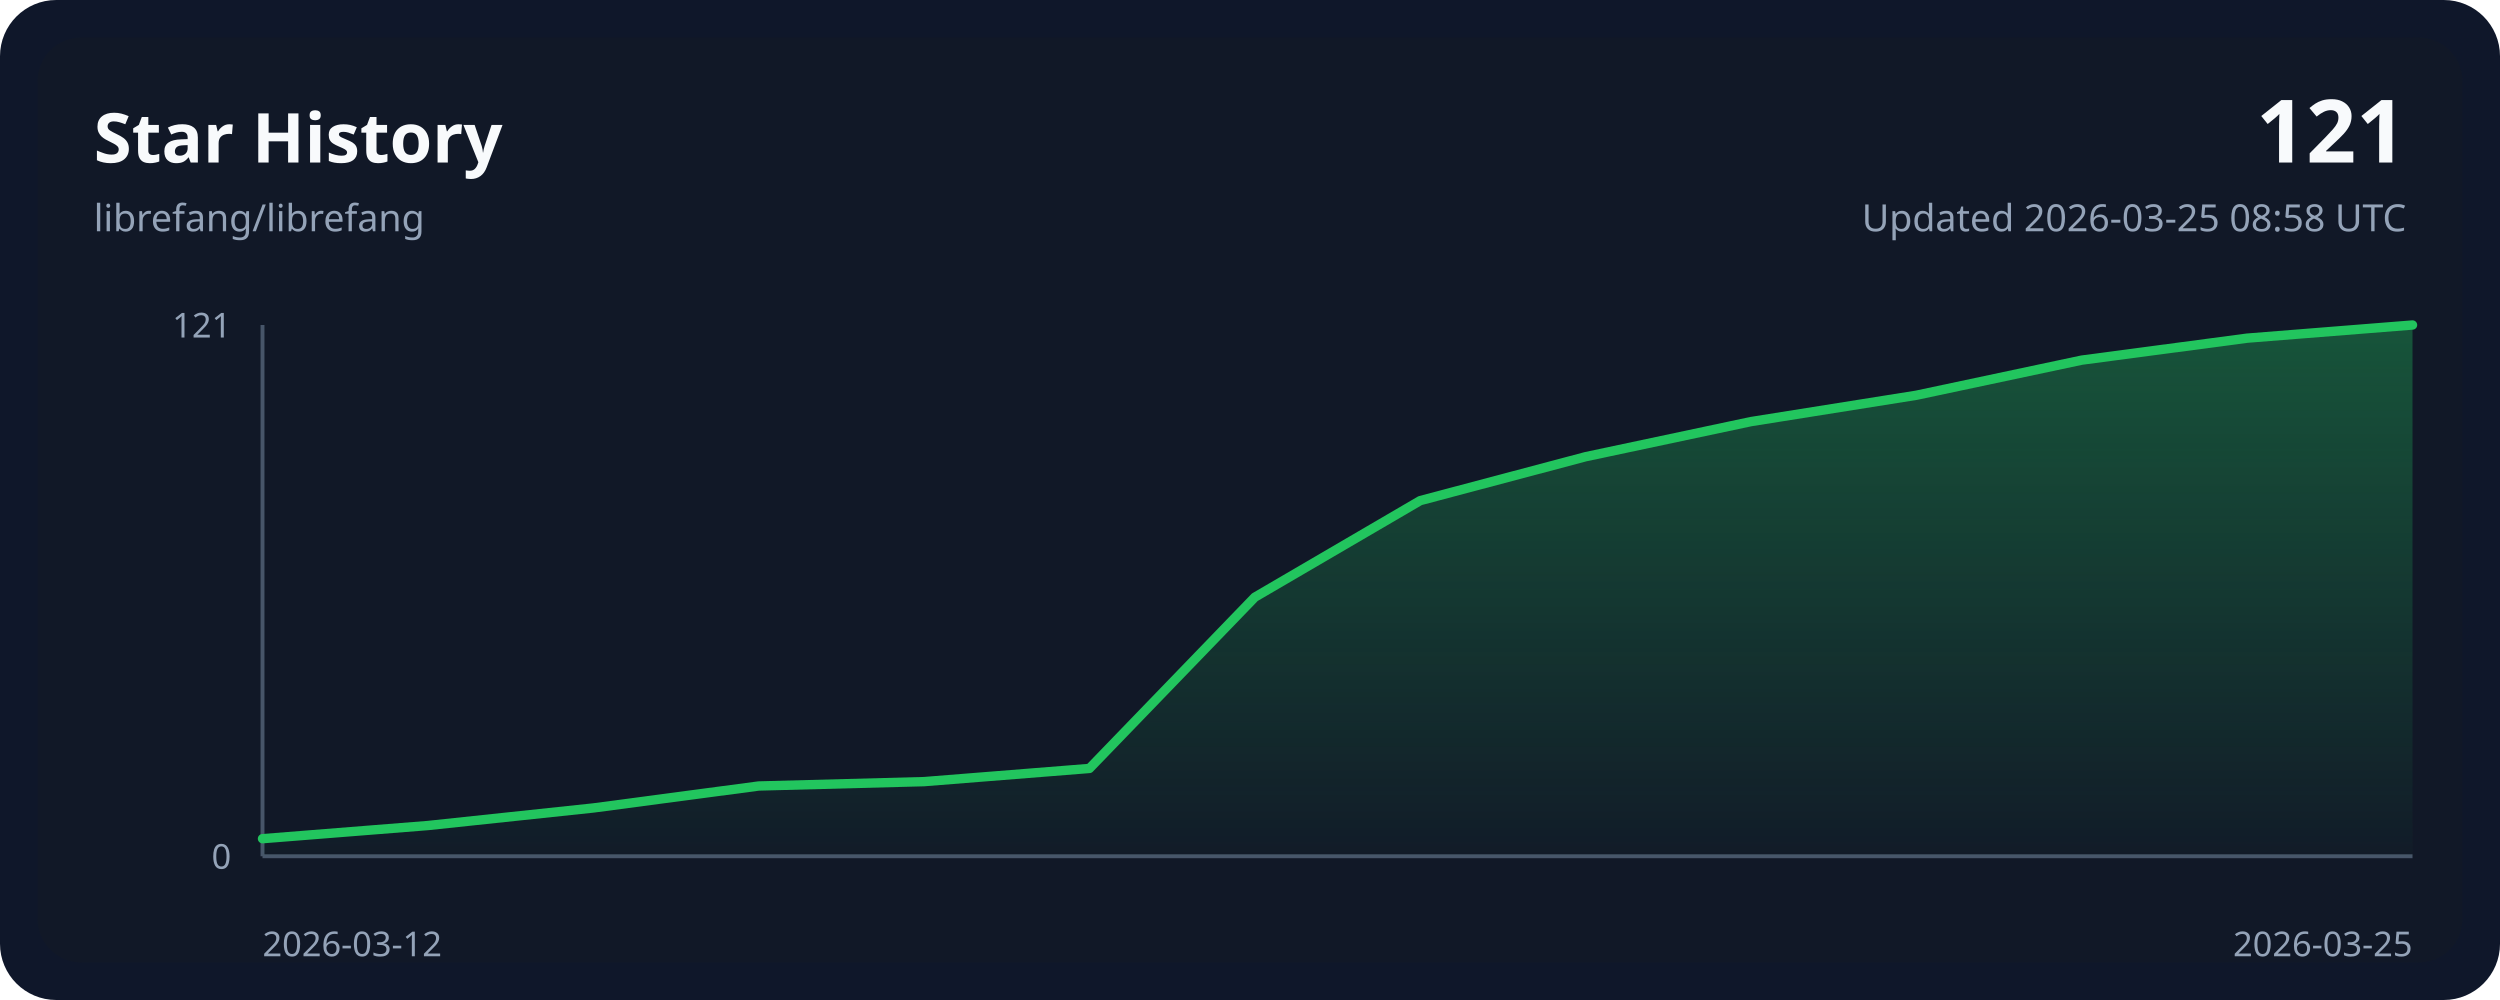
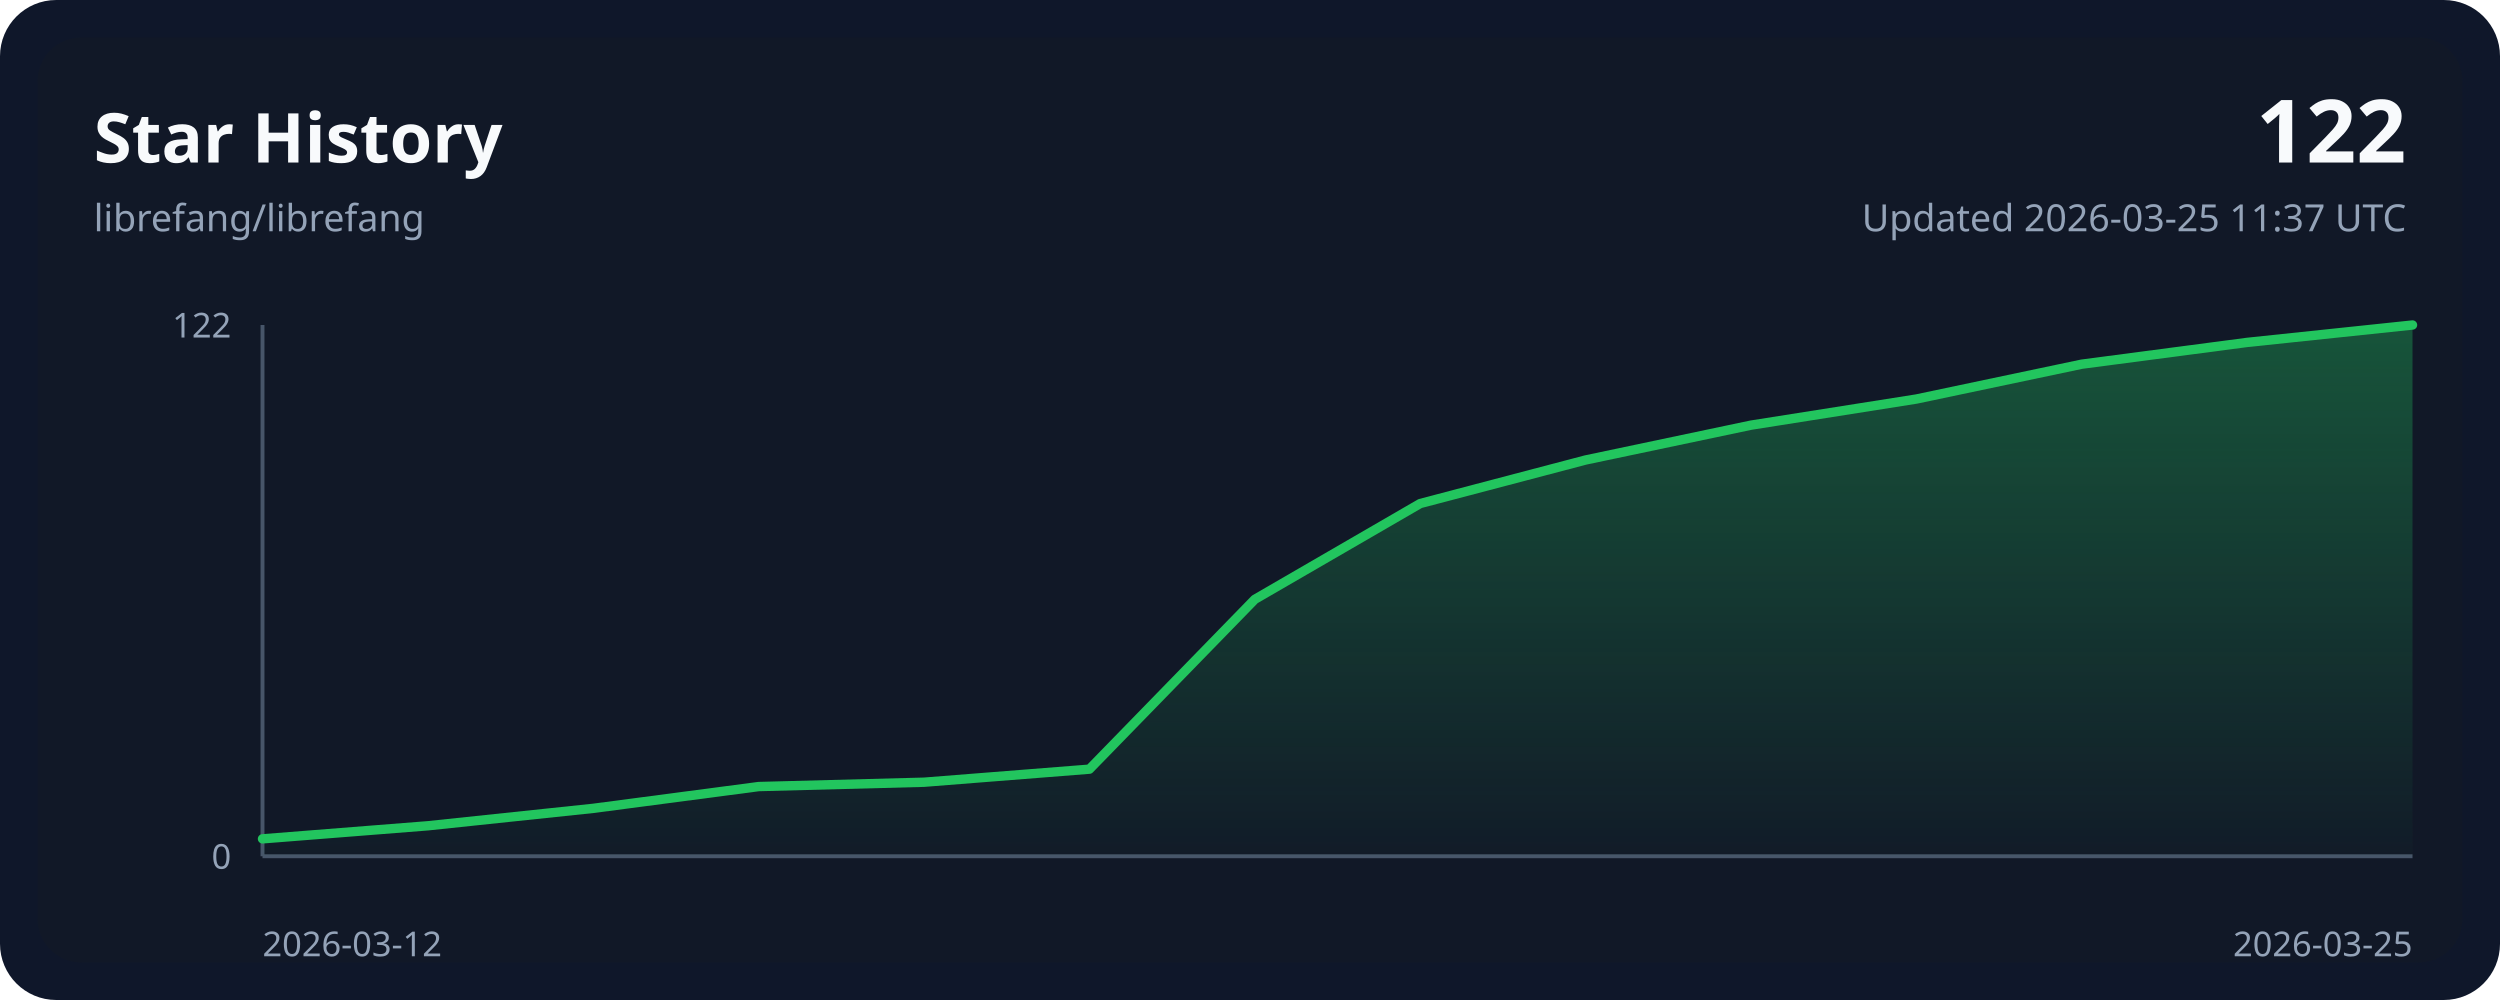
<svg xmlns="http://www.w3.org/2000/svg" width="800" height="320" viewBox="0 0 800 320" role="img">
  <style>
    .bg { fill: #0f172a; }
    .panel { fill: #111827; }
    .grid { stroke: #243244; stroke-width: 1; }
    .axis { stroke: #475569; stroke-width: 1.25; }
    .line { fill: none; stroke: #22c55e; stroke-width: 3; stroke-linecap: round; stroke-linejoin: round; }
    .area { fill: url(#areaGradient); }
    .title { font: 700 22px ui-sans-serif, system-ui, sans-serif; fill: #f8fafc; }
    .subtitle { font: 400 12px ui-sans-serif, system-ui, sans-serif; fill: #94a3b8; }
    .axis-label { font: 400 11px ui-sans-serif, system-ui, sans-serif; fill: #94a3b8; }
    .value { font: 700 28px ui-sans-serif, system-ui, sans-serif; fill: #f8fafc; }
  </style>
  <defs>
    <linearGradient id="areaGradient" x1="0" x2="0" y1="0" y2="1">
      <stop offset="0%" stop-color="#22c55e" stop-opacity="0.35" />
      <stop offset="100%" stop-color="#22c55e" stop-opacity="0.02" />
    </linearGradient>
  </defs>
  <rect width="800" height="320" rx="18" class="bg" />
  <rect x="12" y="12" width="776" height="296" rx="14" class="panel" />
  <text x="30" y="52" class="title">Star History</text>
  <text x="30" y="74" class="subtitle">librefang/librefang</text>
-   <text x="770" y="52" class="value" text-anchor="end">121</text>
-   <text x="770" y="74" class="subtitle" text-anchor="end">Updated 2026-03-25 08:58 UTC</text>
+   <text x="770" y="52" class="value" text-anchor="end">122</text>
+   <text x="770" y="74" class="subtitle" text-anchor="end">Updated 2026-03-25 11:37 UTC</text>
  <line x1="84" y1="274.00" x2="772.00" y2="274.00" class="axis" />
  <line x1="84" y1="104.00" x2="84" y2="274.00" class="axis" />
-   <path d="M 84.00,274.00 L 84.00,268.38 L 136.92,264.17 L 189.85,258.55 L 242.77,251.52 L 295.69,250.12 L 348.62,245.90 L 401.54,191.11 L 454.46,160.20 L 507.38,146.15 L 560.31,134.91 L 613.23,126.48 L 666.15,115.24 L 719.08,108.21 L 772.00,104.00 L 772.00,274.00 Z" class="area" />
-   <polyline points="84.00,268.38 136.92,264.17 189.85,258.55 242.77,251.52 295.69,250.12 348.62,245.90 401.54,191.11 454.46,160.20 507.38,146.15 560.31,134.91 613.23,126.48 666.15,115.24 719.08,108.21 772.00,104.00" class="line" />
+   <path d="M 84.00,274.00 L 84.00,268.43 L 136.92,264.25 L 189.85,258.67 L 242.77,251.70 L 295.69,250.31 L 348.62,246.13 L 401.54,191.79 L 454.46,161.13 L 507.38,147.20 L 560.31,136.05 L 613.23,127.69 L 666.15,116.54 L 719.08,109.57 L 772.00,104.00 L 772.00,274.00 Z" class="area" />
+   <polyline points="84.00,268.43 136.92,264.25 189.85,258.67 242.77,251.70 295.69,250.31 348.62,246.13 401.54,191.79 454.46,161.13 507.38,147.20 560.31,136.05 613.23,127.69 666.15,116.54 719.08,109.57 772.00,104.00" class="line" />
  <text x="84" y="306" class="axis-label" text-anchor="start">2026-03-12</text>
  <text x="772.00" y="306" class="axis-label" text-anchor="end">2026-03-25</text>
-   <text x="74" y="108.00" class="axis-label" text-anchor="end">121</text>
+   <text x="74" y="108.00" class="axis-label" text-anchor="end">122</text>
  <text x="74" y="278.00" class="axis-label" text-anchor="end">0</text>
</svg>
